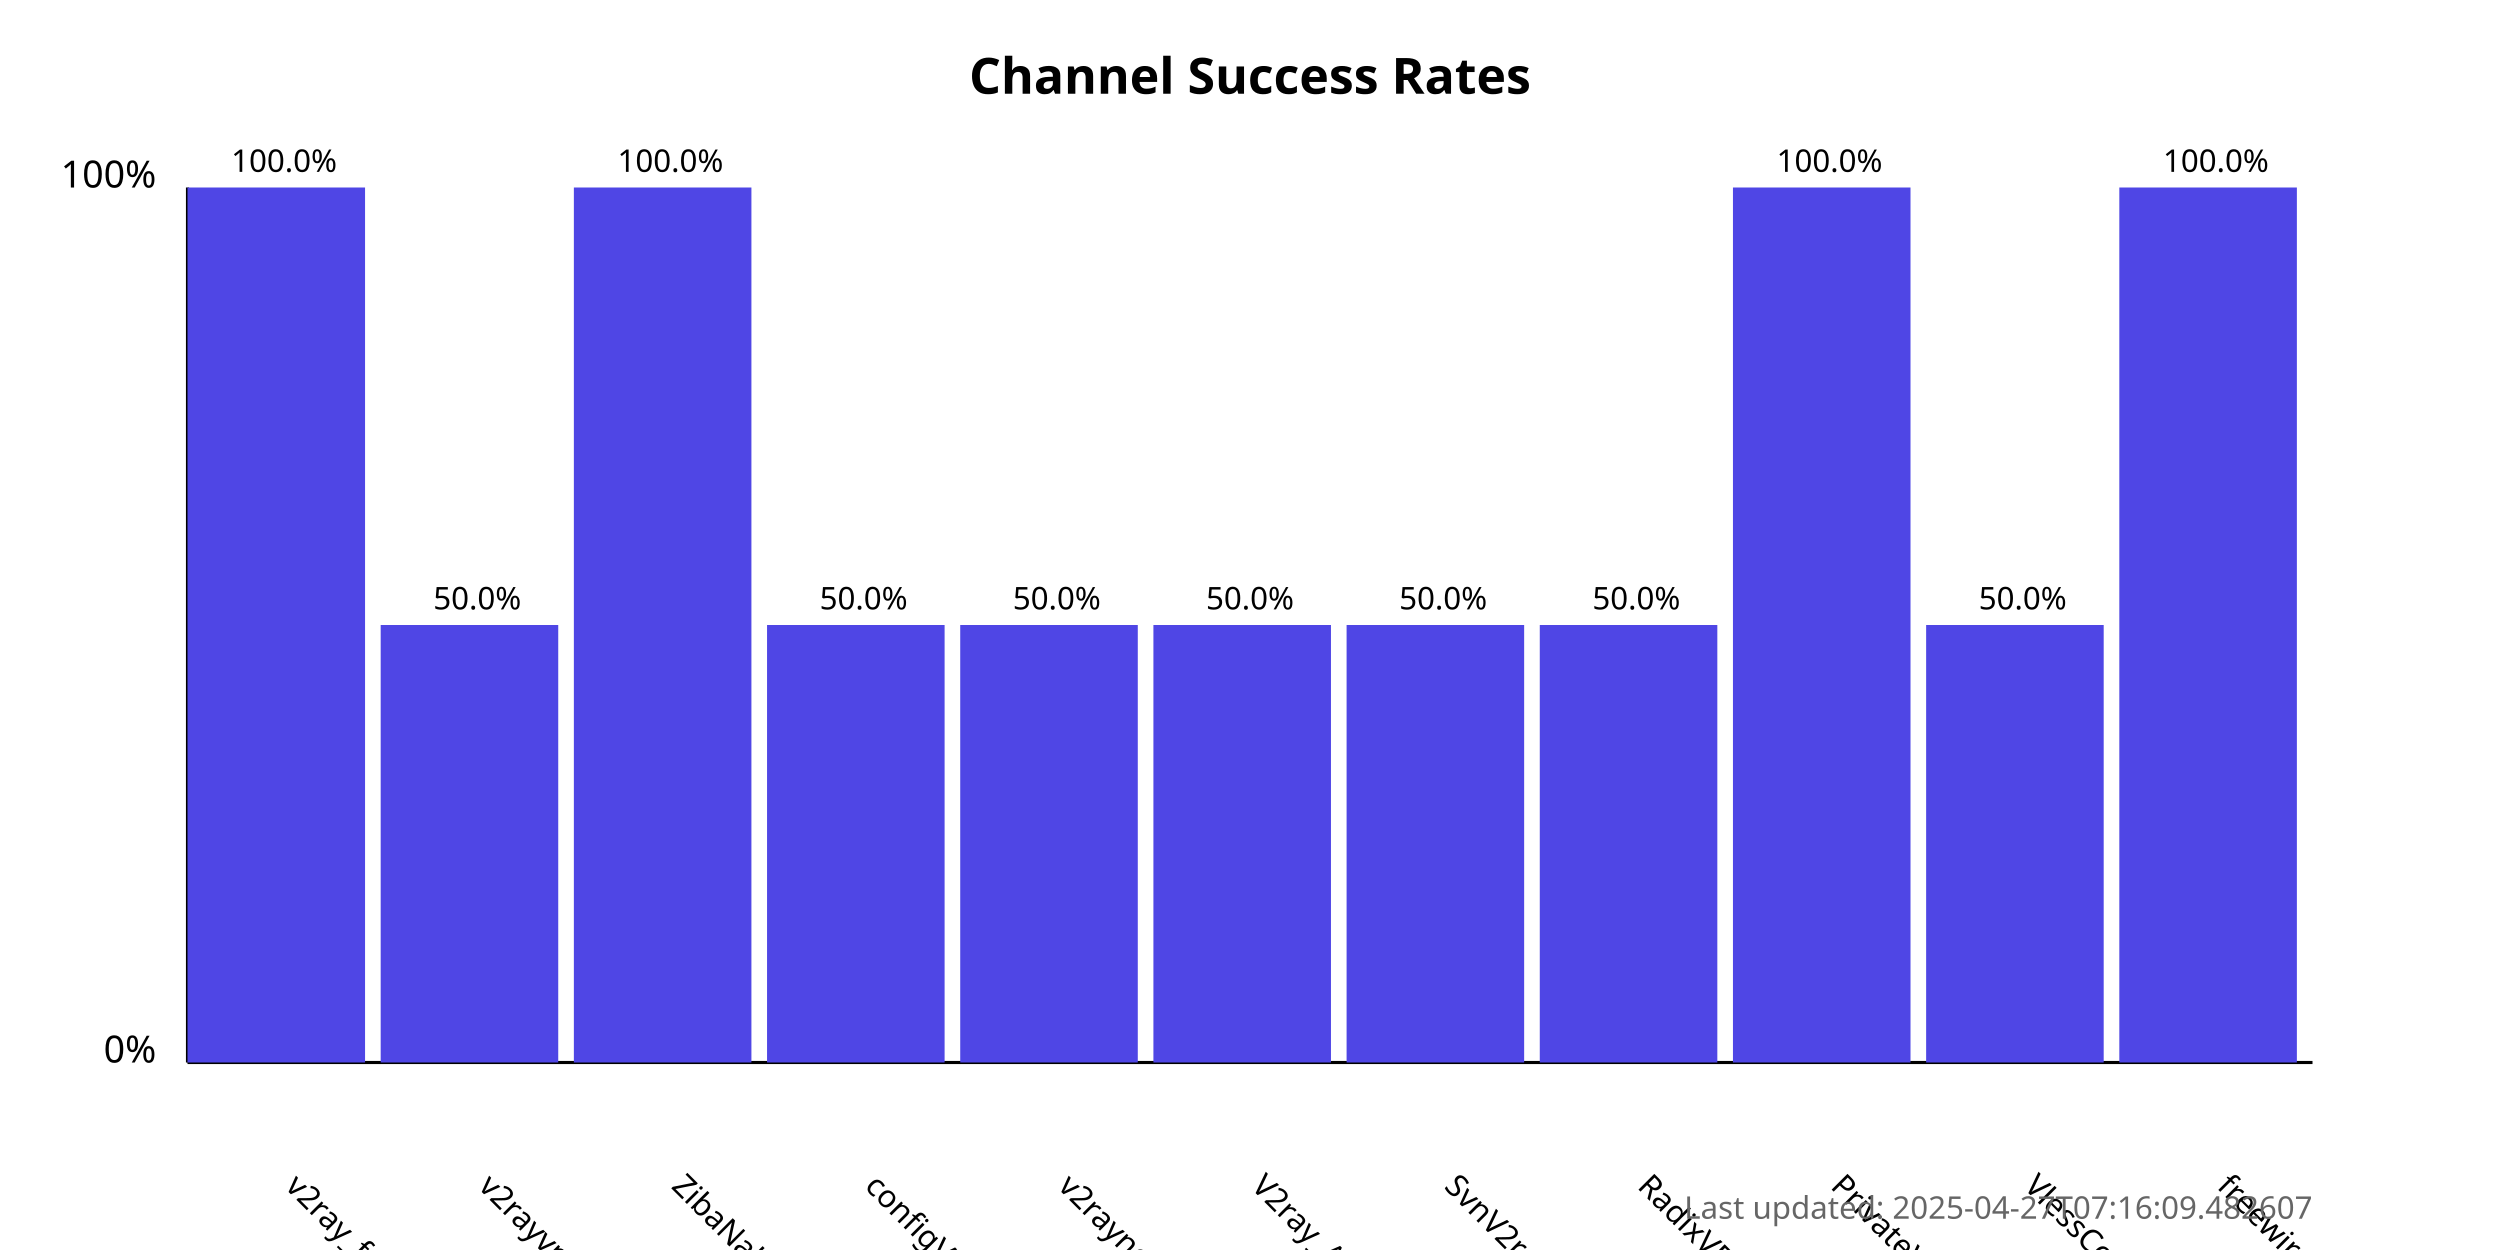
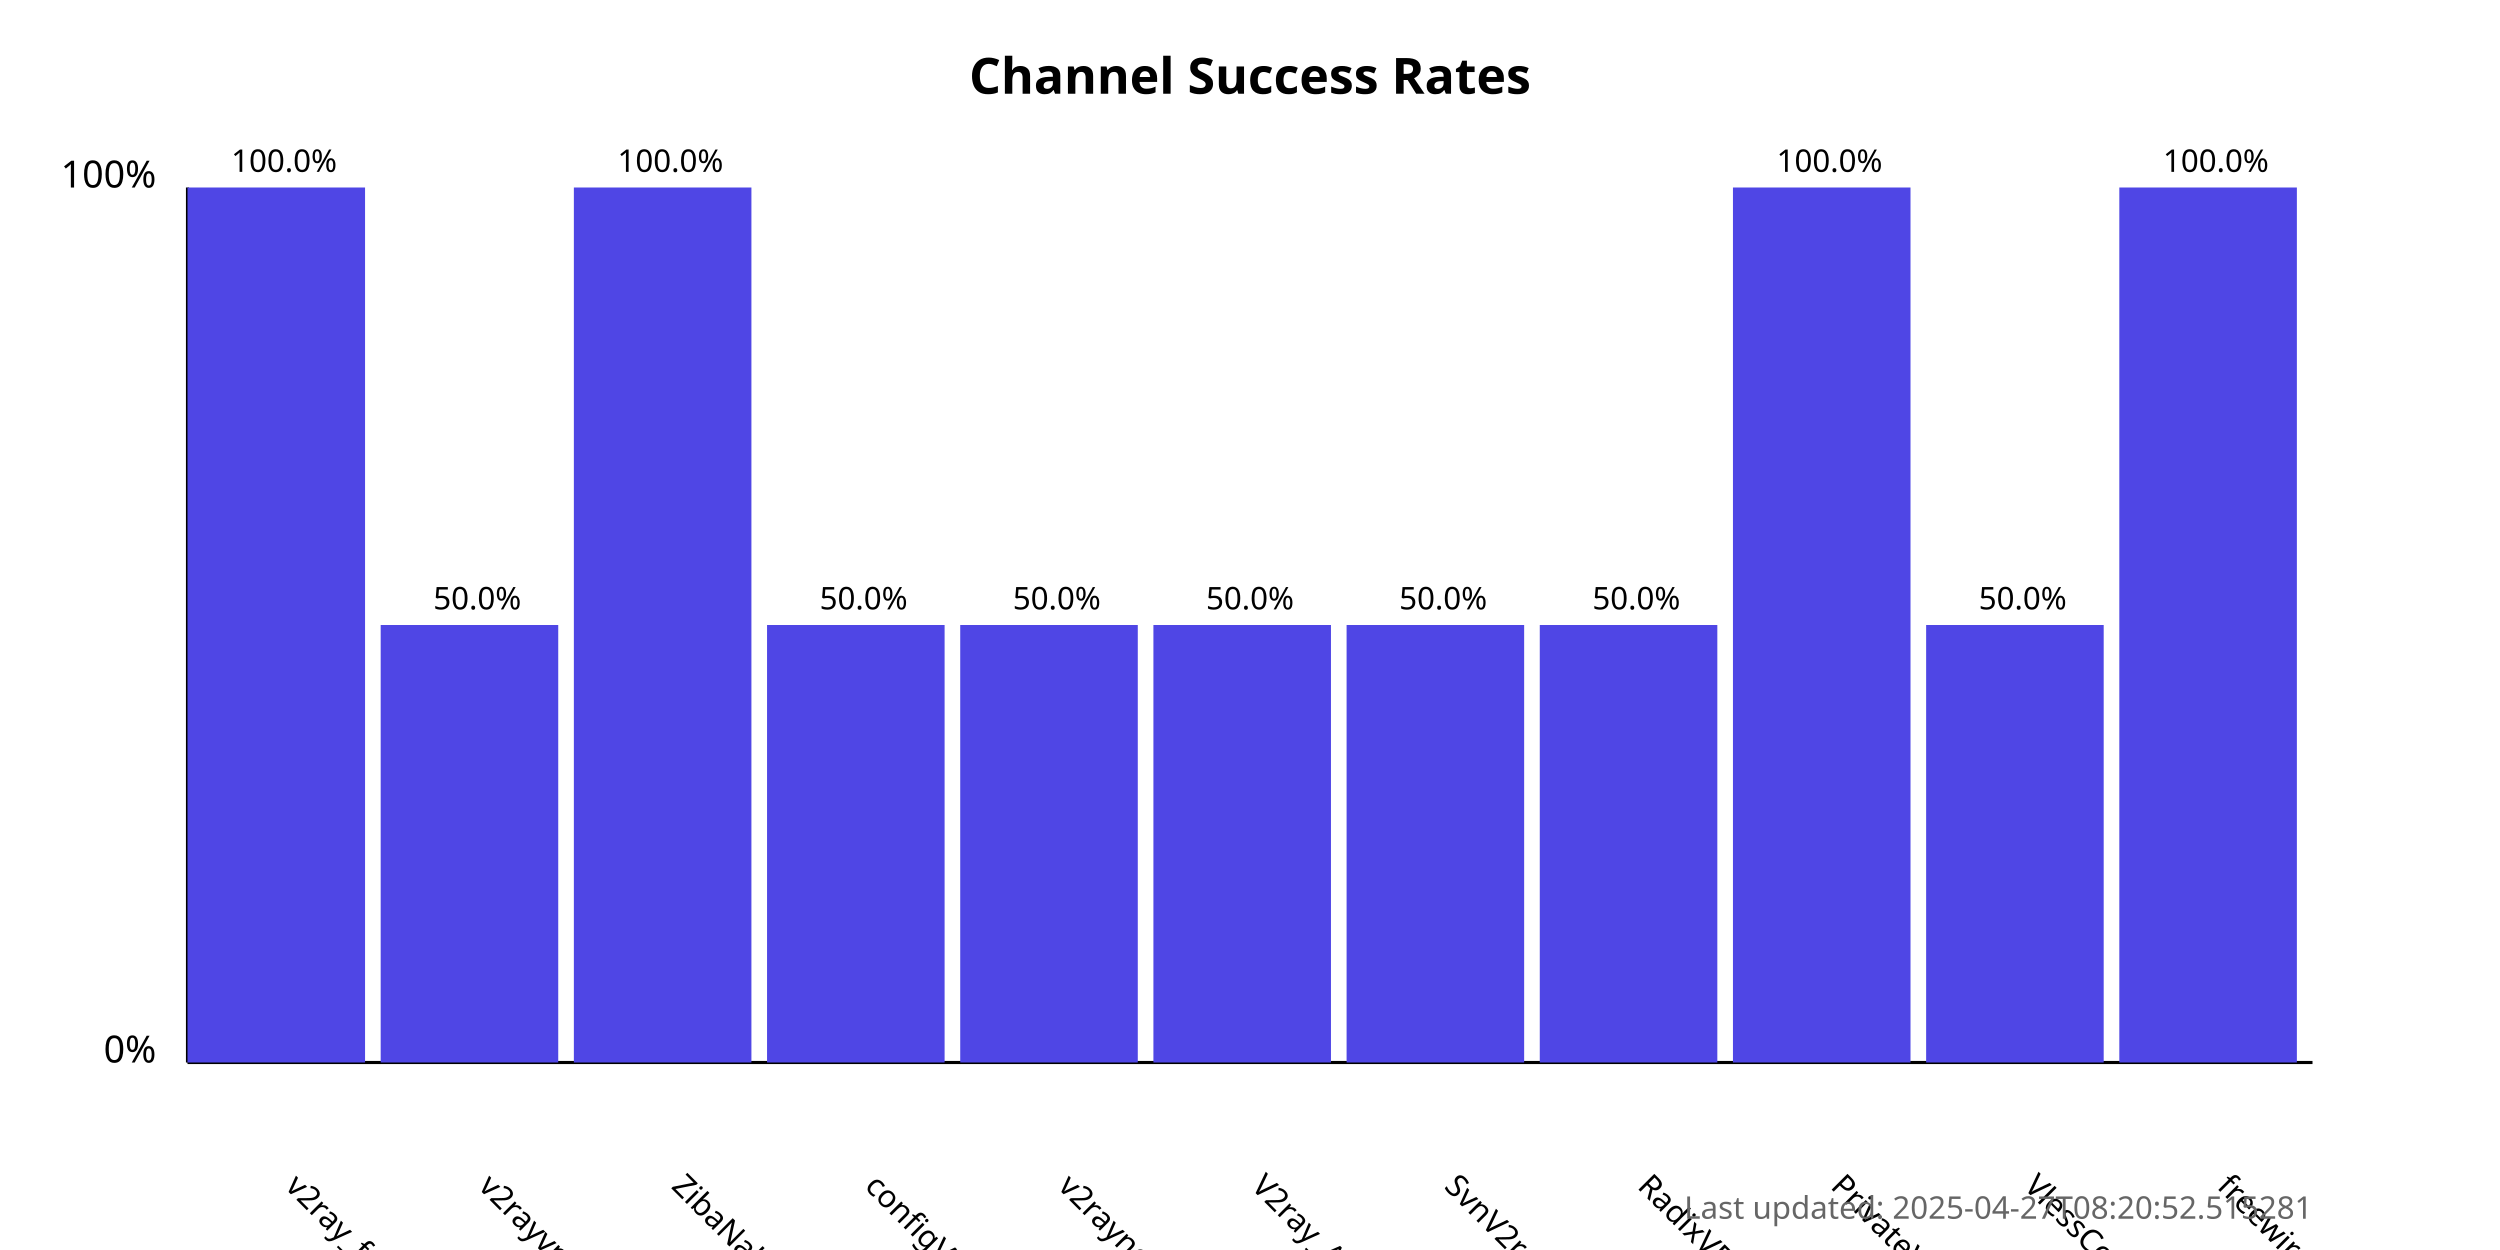
<svg xmlns="http://www.w3.org/2000/svg" width="800" height="400">
  <style>
            .chart-title { font: bold 16px sans-serif; }
            .axis-label { font: 12px sans-serif; }
            .tick-label { font: 10px sans-serif; }
            .bar { fill: #4f46e5; }
            .bar:hover { fill: #6366f1; }
            .timestamp { font: 10px sans-serif; fill: #666; }
        </style>
  <text x="400.0" y="30" text-anchor="middle" class="chart-title">
            Channel Success Rates
        </text>
  <line x1="60" y1="340" x2="60" y2="60" stroke="black" stroke-width="1" />
  <line x1="60" y1="340" x2="740" y2="340" stroke="black" stroke-width="1" />
  <text x="50" y="340" text-anchor="end" class="axis-label">0%</text>
  <text x="50" y="60" text-anchor="end" class="axis-label">100%</text>
  <g>
    <rect x="60" y="60.0" width="56.818" height="280.0" class="bar" />
    <text x="90.909" y="380" transform="rotate(45, 90.90909, 380)" text-anchor="start" class="tick-label">
                v2ray_free_conf
            </text>
    <text x="90.909" y="55.0" text-anchor="middle" class="tick-label">
                100.0%
            </text>
  </g>
  <g>
    <rect x="121.818" y="200.0" width="56.818" height="140.0" class="bar" />
    <text x="152.727" y="380" transform="rotate(45, 152.7273, 380)" text-anchor="start" class="tick-label">
                v2rayvpno
            </text>
    <text x="152.727" y="195.0" text-anchor="middle" class="tick-label">
                50.0%
            </text>
  </g>
  <g>
    <rect x="183.636" y="60.0" width="56.818" height="280.0" class="bar" />
    <text x="214.545" y="380" transform="rotate(45, 214.5455, 380)" text-anchor="start" class="tick-label">
                ZibaNabz
            </text>
    <text x="214.545" y="55.0" text-anchor="middle" class="tick-label">
                100.0%
            </text>
  </g>
  <g>
    <rect x="245.455" y="200.0" width="56.818" height="140.0" class="bar" />
    <text x="276.364" y="380" transform="rotate(45, 276.3636, 380)" text-anchor="start" class="tick-label">
                configV2rayForFree
            </text>
    <text x="276.364" y="195.0" text-anchor="middle" class="tick-label">
                50.0%
            </text>
  </g>
  <g>
    <rect x="307.273" y="200.0" width="56.818" height="140.0" class="bar" />
    <text x="338.182" y="380" transform="rotate(45, 338.1818, 380)" text-anchor="start" class="tick-label">
                v2rayngvpn
            </text>
    <text x="338.182" y="195.0" text-anchor="middle" class="tick-label">
                50.0%
            </text>
  </g>
  <g>
    <rect x="369.091" y="200.0" width="56.818" height="140.0" class="bar" />
    <text x="400.0" y="380" transform="rotate(45, 400.0, 380)" text-anchor="start" class="tick-label">
                V2ray_Alpha
            </text>
    <text x="400.0" y="195.0" text-anchor="middle" class="tick-label">
                50.0%
            </text>
  </g>
  <g>
    <rect x="430.909" y="200.0" width="56.818" height="140.0" class="bar" />
    <text x="461.818" y="380" transform="rotate(45, 461.8182, 380)" text-anchor="start" class="tick-label">
                SvnV2ray
            </text>
    <text x="461.818" y="195.0" text-anchor="middle" class="tick-label">
                50.0%
            </text>
  </g>
  <g>
    <rect x="492.727" y="200.0" width="56.818" height="140.0" class="bar" />
    <text x="523.636" y="380" transform="rotate(45, 523.6364, 380)" text-anchor="start" class="tick-label">
                RadixVPN
            </text>
    <text x="523.636" y="195.0" text-anchor="middle" class="tick-label">
                50.0%
            </text>
  </g>
  <g>
    <rect x="554.545" y="60.0" width="56.818" height="280.0" class="bar" />
    <text x="585.455" y="380" transform="rotate(45, 585.4545, 380)" text-anchor="start" class="tick-label">
                PrivateVPNs
            </text>
    <text x="585.455" y="55.0" text-anchor="middle" class="tick-label">
                100.0%
            </text>
  </g>
  <g>
    <rect x="616.364" y="200.0" width="56.818" height="140.0" class="bar" />
    <text x="647.273" y="380" transform="rotate(45, 647.2727, 380)" text-anchor="start" class="tick-label">
                VlessConfig
            </text>
    <text x="647.273" y="195.0" text-anchor="middle" class="tick-label">
                50.0%
            </text>
  </g>
  <g>
    <rect x="678.182" y="60.0" width="56.818" height="280.0" class="bar" />
    <text x="709.091" y="380" transform="rotate(45, 709.0909, 380)" text-anchor="start" class="tick-label">
                freewireguard
            </text>
    <text x="709.091" y="55.0" text-anchor="middle" class="tick-label">
                100.0%
            </text>
  </g>
  <text x="740" y="390" text-anchor="end" class="timestamp">
-             Last updated: 2025-04-27T07:16:09.482607
+             Last updated: 2025-04-27T08:20:52.515281
        </text>
</svg>
